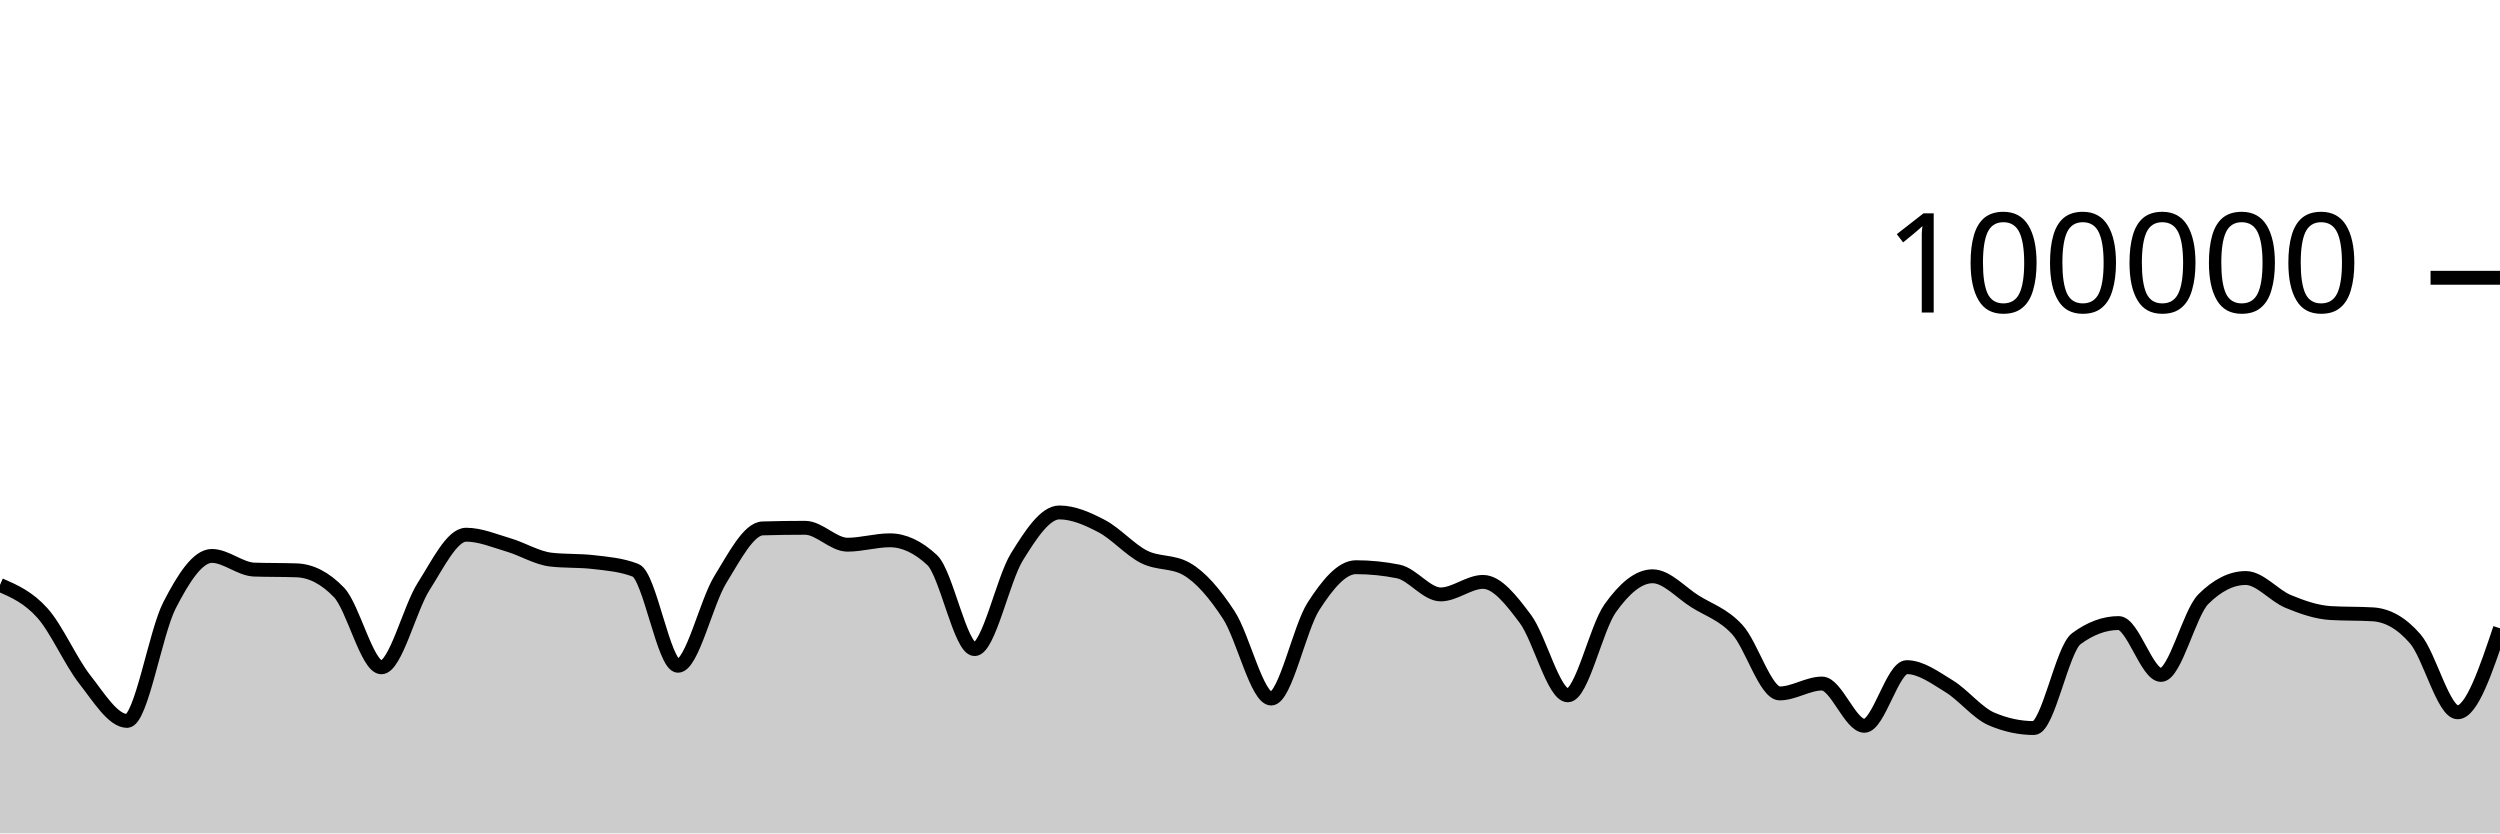
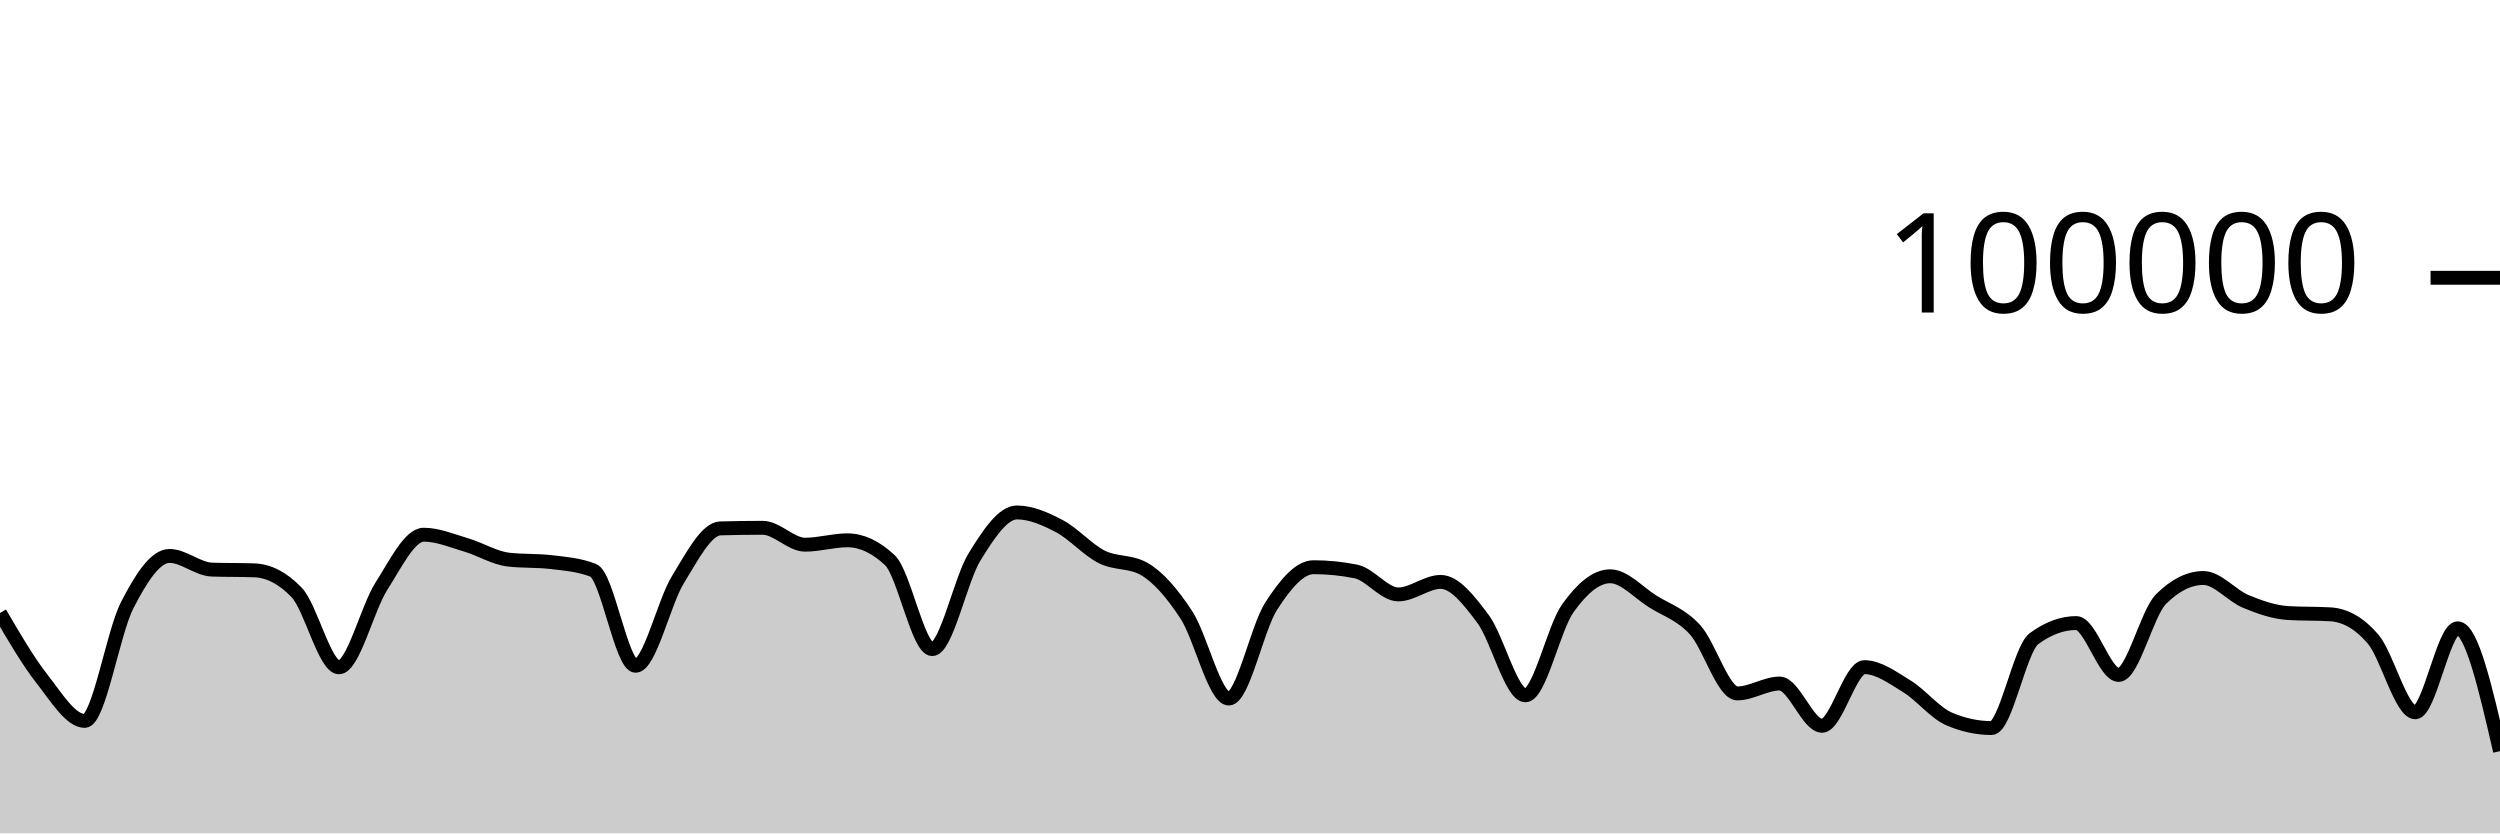
<svg xmlns="http://www.w3.org/2000/svg" viewBox="0 0 180 60">
  <g transform="translate(0,20)">
-     <path class="area" fill="rgba(0, 0, 0, 0.2)" d="M0,22.114C1.017,22.558,2.034,23.001,3.051,24.135C4.068,25.269,5.085,27.623,6.102,28.918C7.119,30.213,8.136,31.906,9.153,31.906C10.169,31.906,11.186,25.563,12.203,23.584C13.22,21.604,14.237,20.027,15.254,20.027C16.271,20.027,17.288,20.976,18.305,21.011C19.322,21.046,20.339,21.028,21.356,21.064C22.373,21.099,23.39,21.593,24.407,22.653C25.424,23.712,26.441,28.046,27.458,28.046C28.475,28.046,29.492,23.804,30.508,22.212C31.525,20.621,32.542,18.498,33.559,18.498C34.576,18.498,35.593,18.934,36.61,19.234C37.627,19.533,38.644,20.175,39.661,20.292C40.678,20.41,41.695,20.351,42.712,20.469C43.729,20.586,44.746,20.666,45.763,21.061C46.78,21.455,47.797,27.936,48.814,27.936C49.831,27.936,50.847,23.374,51.864,21.725C52.881,20.077,53.898,18.074,54.915,18.045C55.932,18.015,56.949,18.001,57.966,18.001C58.983,18.001,60,19.218,61.017,19.218C62.034,19.218,63.051,18.902,64.068,18.902C65.085,18.902,66.102,19.378,67.119,20.33C68.136,21.282,69.153,26.737,70.169,26.737C71.186,26.737,72.203,21.73,73.22,20.09C74.237,18.449,75.254,16.896,76.271,16.896C77.288,16.896,78.305,17.348,79.322,17.881C80.339,18.414,81.356,19.581,82.373,20.094C83.39,20.607,84.407,20.383,85.424,20.96C86.441,21.536,87.458,22.726,88.475,24.282C89.492,25.838,90.508,30.296,91.525,30.296C92.542,30.296,93.559,25.218,94.576,23.642C95.593,22.066,96.61,20.839,97.627,20.839C98.644,20.839,99.661,20.942,100.678,21.146C101.695,21.351,102.712,22.798,103.729,22.798C104.746,22.798,105.763,21.896,106.78,21.896C107.797,21.896,108.814,23.206,109.831,24.567C110.847,25.928,111.864,30.063,112.881,30.063C113.898,30.063,114.915,25.227,115.932,23.799C116.949,22.37,117.966,21.492,118.983,21.492C120,21.492,121.017,22.657,122.034,23.296C123.051,23.936,124.068,24.225,125.085,25.33C126.102,26.435,127.119,29.926,128.136,29.926C129.153,29.926,130.169,29.215,131.186,29.215C132.203,29.215,133.22,32.258,134.237,32.258C135.254,32.258,136.271,28.034,137.288,28.034C138.305,28.034,139.322,28.789,140.339,29.411C141.356,30.033,142.373,31.33,143.39,31.766C144.407,32.202,145.424,32.42,146.441,32.42C147.458,32.42,148.475,26.74,149.492,25.988C150.508,25.236,151.525,24.86,152.542,24.86C153.559,24.86,154.576,28.595,155.593,28.595C156.61,28.595,157.627,24.146,158.644,23.134C159.661,22.123,160.678,21.617,161.695,21.617C162.712,21.617,163.729,22.882,164.746,23.302C165.763,23.723,166.78,24.078,167.797,24.14C168.814,24.202,169.831,24.171,170.847,24.232C171.864,24.294,172.881,24.82,173.898,25.996C174.915,27.171,175.932,31.285,176.949,31.285C177.966,31.285,178.983,28.261,180,25.238L180,40C178.983,40,177.966,40,176.949,40C175.932,40,174.915,40,173.898,40C172.881,40,171.864,40,170.847,40C169.831,40,168.814,40,167.797,40C166.78,40,165.763,40,164.746,40C163.729,40,162.712,40,161.695,40C160.678,40,159.661,40,158.644,40C157.627,40,156.61,40,155.593,40C154.576,40,153.559,40,152.542,40C151.525,40,150.508,40,149.492,40C148.475,40,147.458,40,146.441,40C145.424,40,144.407,40,143.39,40C142.373,40,141.356,40,140.339,40C139.322,40,138.305,40,137.288,40C136.271,40,135.254,40,134.237,40C133.22,40,132.203,40,131.186,40C130.169,40,129.153,40,128.136,40C127.119,40,126.102,40,125.085,40C124.068,40,123.051,40,122.034,40C121.017,40,120,40,118.983,40C117.966,40,116.949,40,115.932,40C114.915,40,113.898,40,112.881,40C111.864,40,110.847,40,109.831,40C108.814,40,107.797,40,106.78,40C105.763,40,104.746,40,103.729,40C102.712,40,101.695,40,100.678,40C99.661,40,98.644,40,97.627,40C96.61,40,95.593,40,94.576,40C93.559,40,92.542,40,91.525,40C90.508,40,89.492,40,88.475,40C87.458,40,86.441,40,85.424,40C84.407,40,83.39,40,82.373,40C81.356,40,80.339,40,79.322,40C78.305,40,77.288,40,76.271,40C75.254,40,74.237,40,73.22,40C72.203,40,71.186,40,70.169,40C69.153,40,68.136,40,67.119,40C66.102,40,65.085,40,64.068,40C63.051,40,62.034,40,61.017,40C60,40,58.983,40,57.966,40C56.949,40,55.932,40,54.915,40C53.898,40,52.881,40,51.864,40C50.847,40,49.831,40,48.814,40C47.797,40,46.78,40,45.763,40C44.746,40,43.729,40,42.712,40C41.695,40,40.678,40,39.661,40C38.644,40,37.627,40,36.61,40C35.593,40,34.576,40,33.559,40C32.542,40,31.525,40,30.508,40C29.492,40,28.475,40,27.458,40C26.441,40,25.424,40,24.407,40C23.39,40,22.373,40,21.356,40C20.339,40,19.322,40,18.305,40C17.288,40,16.271,40,15.254,40C14.237,40,13.22,40,12.203,40C11.186,40,10.169,40,9.153,40C8.136,40,7.119,40,6.102,40C5.085,40,4.068,40,3.051,40C2.034,40,1.017,40,0,40Z" />
-     <path class="line" stroke="black" fill="none" d="M0,22.114C1.017,22.558,2.034,23.001,3.051,24.135C4.068,25.269,5.085,27.623,6.102,28.918C7.119,30.213,8.136,31.906,9.153,31.906C10.169,31.906,11.186,25.563,12.203,23.584C13.22,21.604,14.237,20.027,15.254,20.027C16.271,20.027,17.288,20.976,18.305,21.011C19.322,21.046,20.339,21.028,21.356,21.064C22.373,21.099,23.39,21.593,24.407,22.653C25.424,23.712,26.441,28.046,27.458,28.046C28.475,28.046,29.492,23.804,30.508,22.212C31.525,20.621,32.542,18.498,33.559,18.498C34.576,18.498,35.593,18.934,36.61,19.234C37.627,19.533,38.644,20.175,39.661,20.292C40.678,20.41,41.695,20.351,42.712,20.469C43.729,20.586,44.746,20.666,45.763,21.061C46.78,21.455,47.797,27.936,48.814,27.936C49.831,27.936,50.847,23.374,51.864,21.725C52.881,20.077,53.898,18.074,54.915,18.045C55.932,18.015,56.949,18.001,57.966,18.001C58.983,18.001,60,19.218,61.017,19.218C62.034,19.218,63.051,18.902,64.068,18.902C65.085,18.902,66.102,19.378,67.119,20.33C68.136,21.282,69.153,26.737,70.169,26.737C71.186,26.737,72.203,21.73,73.22,20.09C74.237,18.449,75.254,16.896,76.271,16.896C77.288,16.896,78.305,17.348,79.322,17.881C80.339,18.414,81.356,19.581,82.373,20.094C83.39,20.607,84.407,20.383,85.424,20.96C86.441,21.536,87.458,22.726,88.475,24.282C89.492,25.838,90.508,30.296,91.525,30.296C92.542,30.296,93.559,25.218,94.576,23.642C95.593,22.066,96.61,20.839,97.627,20.839C98.644,20.839,99.661,20.942,100.678,21.146C101.695,21.351,102.712,22.798,103.729,22.798C104.746,22.798,105.763,21.896,106.78,21.896C107.797,21.896,108.814,23.206,109.831,24.567C110.847,25.928,111.864,30.063,112.881,30.063C113.898,30.063,114.915,25.227,115.932,23.799C116.949,22.37,117.966,21.492,118.983,21.492C120,21.492,121.017,22.657,122.034,23.296C123.051,23.936,124.068,24.225,125.085,25.33C126.102,26.435,127.119,29.926,128.136,29.926C129.153,29.926,130.169,29.215,131.186,29.215C132.203,29.215,133.22,32.258,134.237,32.258C135.254,32.258,136.271,28.034,137.288,28.034C138.305,28.034,139.322,28.789,140.339,29.411C141.356,30.033,142.373,31.33,143.39,31.766C144.407,32.202,145.424,32.42,146.441,32.42C147.458,32.42,148.475,26.74,149.492,25.988C150.508,25.236,151.525,24.86,152.542,24.86C153.559,24.86,154.576,28.595,155.593,28.595C156.61,28.595,157.627,24.146,158.644,23.134C159.661,22.123,160.678,21.617,161.695,21.617C162.712,21.617,163.729,22.882,164.746,23.302C165.763,23.723,166.78,24.078,167.797,24.14C168.814,24.202,169.831,24.171,170.847,24.232C171.864,24.294,172.881,24.82,173.898,25.996C174.915,27.171,175.932,31.285,176.949,31.285C177.966,31.285,178.983,28.261,180,25.238" />
+     <path class="area" fill="rgba(0, 0, 0, 0.2)" d="M0,24.135C1.017,25.879,2.034,27.623,3.051,28.918C4.068,30.214,5.085,31.906,6.102,31.906C7.119,31.906,8.136,25.563,9.153,23.584C10.169,21.604,11.186,20.027,12.203,20.027C13.22,20.027,14.237,20.976,15.254,21.011C16.271,21.046,17.288,21.028,18.305,21.064C19.322,21.099,20.339,21.593,21.356,22.653C22.373,23.712,23.39,28.046,24.407,28.046C25.424,28.046,26.441,23.804,27.458,22.212C28.475,20.621,29.492,18.498,30.508,18.498C31.525,18.498,32.542,18.934,33.559,19.234C34.576,19.533,35.593,20.175,36.61,20.292C37.627,20.41,38.644,20.351,39.661,20.469C40.678,20.586,41.695,20.666,42.712,21.061C43.729,21.455,44.746,27.936,45.763,27.936C46.78,27.936,47.797,23.373,48.814,21.725C49.831,20.076,50.847,18.075,51.864,18.045C52.881,18.016,53.898,18.001,54.915,18.001C55.932,18.001,56.949,19.218,57.966,19.218C58.983,19.218,60,18.902,61.017,18.902C62.034,18.902,63.051,19.378,64.068,20.33C65.085,21.282,66.102,26.737,67.119,26.737C68.136,26.737,69.153,21.73,70.169,20.09C71.186,18.449,72.203,16.896,73.22,16.896C74.237,16.896,75.254,17.348,76.271,17.881C77.288,18.414,78.305,19.581,79.322,20.094C80.339,20.607,81.356,20.383,82.373,20.96C83.39,21.536,84.407,22.726,85.424,24.282C86.441,25.838,87.458,30.296,88.475,30.296C89.492,30.296,90.508,25.218,91.525,23.642C92.542,22.066,93.559,20.839,94.576,20.839C95.593,20.839,96.61,20.942,97.627,21.146C98.644,21.351,99.661,22.798,100.678,22.798C101.695,22.798,102.712,21.896,103.729,21.896C104.746,21.896,105.763,23.206,106.78,24.567C107.797,25.928,108.814,30.063,109.831,30.063C110.847,30.063,111.864,25.227,112.881,23.799C113.898,22.37,114.915,21.492,115.932,21.492C116.949,21.492,117.966,22.657,118.983,23.296C120,23.936,121.017,24.225,122.034,25.33C123.051,26.435,124.068,29.926,125.085,29.926C126.102,29.926,127.119,29.215,128.136,29.215C129.153,29.215,130.169,32.258,131.186,32.258C132.203,32.258,133.22,28.034,134.237,28.034C135.254,28.034,136.271,28.789,137.288,29.411C138.305,30.033,139.322,31.33,140.339,31.766C141.356,32.202,142.373,32.42,143.39,32.42C144.407,32.42,145.424,26.74,146.441,25.988C147.458,25.236,148.475,24.86,149.492,24.86C150.508,24.86,151.525,28.595,152.542,28.595C153.559,28.595,154.576,24.147,155.593,23.135C156.61,22.123,157.627,21.616,158.644,21.616C159.661,21.616,160.678,22.882,161.695,23.302C162.712,23.723,163.729,24.078,164.746,24.14C165.763,24.202,166.78,24.171,167.797,24.232C168.814,24.294,169.831,24.82,170.847,25.996C171.864,27.171,172.881,31.285,173.898,31.285C174.915,31.285,175.932,25.238,176.949,25.238C177.966,25.238,178.983,29.66,180,34.082L180,40C178.983,40,177.966,40,176.949,40C175.932,40,174.915,40,173.898,40C172.881,40,171.864,40,170.847,40C169.831,40,168.814,40,167.797,40C166.78,40,165.763,40,164.746,40C163.729,40,162.712,40,161.695,40C160.678,40,159.661,40,158.644,40C157.627,40,156.61,40,155.593,40C154.576,40,153.559,40,152.542,40C151.525,40,150.508,40,149.492,40C148.475,40,147.458,40,146.441,40C145.424,40,144.407,40,143.39,40C142.373,40,141.356,40,140.339,40C139.322,40,138.305,40,137.288,40C136.271,40,135.254,40,134.237,40C133.22,40,132.203,40,131.186,40C130.169,40,129.153,40,128.136,40C127.119,40,126.102,40,125.085,40C124.068,40,123.051,40,122.034,40C121.017,40,120,40,118.983,40C117.966,40,116.949,40,115.932,40C114.915,40,113.898,40,112.881,40C111.864,40,110.847,40,109.831,40C108.814,40,107.797,40,106.78,40C105.763,40,104.746,40,103.729,40C102.712,40,101.695,40,100.678,40C99.661,40,98.644,40,97.627,40C96.61,40,95.593,40,94.576,40C93.559,40,92.542,40,91.525,40C90.508,40,89.492,40,88.475,40C87.458,40,86.441,40,85.424,40C84.407,40,83.39,40,82.373,40C81.356,40,80.339,40,79.322,40C78.305,40,77.288,40,76.271,40C75.254,40,74.237,40,73.22,40C72.203,40,71.186,40,70.169,40C69.153,40,68.136,40,67.119,40C66.102,40,65.085,40,64.068,40C63.051,40,62.034,40,61.017,40C60,40,58.983,40,57.966,40C56.949,40,55.932,40,54.915,40C53.898,40,52.881,40,51.864,40C50.847,40,49.831,40,48.814,40C47.797,40,46.78,40,45.763,40C44.746,40,43.729,40,42.712,40C41.695,40,40.678,40,39.661,40C38.644,40,37.627,40,36.61,40C35.593,40,34.576,40,33.559,40C32.542,40,31.525,40,30.508,40C29.492,40,28.475,40,27.458,40C26.441,40,25.424,40,24.407,40C23.39,40,22.373,40,21.356,40C20.339,40,19.322,40,18.305,40C17.288,40,16.271,40,15.254,40C14.237,40,13.22,40,12.203,40C11.186,40,10.169,40,9.153,40C8.136,40,7.119,40,6.102,40C5.085,40,4.068,40,3.051,40C2.034,40,1.017,40,0,40Z" />
+     <path class="line" stroke="black" fill="none" d="M0,24.135C1.017,25.879,2.034,27.623,3.051,28.918C4.068,30.214,5.085,31.906,6.102,31.906C7.119,31.906,8.136,25.563,9.153,23.584C10.169,21.604,11.186,20.027,12.203,20.027C13.22,20.027,14.237,20.976,15.254,21.011C16.271,21.046,17.288,21.028,18.305,21.064C19.322,21.099,20.339,21.593,21.356,22.653C22.373,23.712,23.39,28.046,24.407,28.046C25.424,28.046,26.441,23.804,27.458,22.212C28.475,20.621,29.492,18.498,30.508,18.498C31.525,18.498,32.542,18.934,33.559,19.234C34.576,19.533,35.593,20.175,36.61,20.292C37.627,20.41,38.644,20.351,39.661,20.469C40.678,20.586,41.695,20.666,42.712,21.061C43.729,21.455,44.746,27.936,45.763,27.936C46.78,27.936,47.797,23.373,48.814,21.725C49.831,20.076,50.847,18.075,51.864,18.045C52.881,18.016,53.898,18.001,54.915,18.001C55.932,18.001,56.949,19.218,57.966,19.218C58.983,19.218,60,18.902,61.017,18.902C62.034,18.902,63.051,19.378,64.068,20.33C65.085,21.282,66.102,26.737,67.119,26.737C68.136,26.737,69.153,21.73,70.169,20.09C71.186,18.449,72.203,16.896,73.22,16.896C74.237,16.896,75.254,17.348,76.271,17.881C77.288,18.414,78.305,19.581,79.322,20.094C80.339,20.607,81.356,20.383,82.373,20.96C83.39,21.536,84.407,22.726,85.424,24.282C86.441,25.838,87.458,30.296,88.475,30.296C89.492,30.296,90.508,25.218,91.525,23.642C92.542,22.066,93.559,20.839,94.576,20.839C95.593,20.839,96.61,20.942,97.627,21.146C98.644,21.351,99.661,22.798,100.678,22.798C101.695,22.798,102.712,21.896,103.729,21.896C104.746,21.896,105.763,23.206,106.78,24.567C107.797,25.928,108.814,30.063,109.831,30.063C110.847,30.063,111.864,25.227,112.881,23.799C113.898,22.37,114.915,21.492,115.932,21.492C116.949,21.492,117.966,22.657,118.983,23.296C120,23.936,121.017,24.225,122.034,25.33C123.051,26.435,124.068,29.926,125.085,29.926C126.102,29.926,127.119,29.215,128.136,29.215C129.153,29.215,130.169,32.258,131.186,32.258C132.203,32.258,133.22,28.034,134.237,28.034C135.254,28.034,136.271,28.789,137.288,29.411C138.305,30.033,139.322,31.33,140.339,31.766C141.356,32.202,142.373,32.42,143.39,32.42C144.407,32.42,145.424,26.74,146.441,25.988C147.458,25.236,148.475,24.86,149.492,24.86C150.508,24.86,151.525,28.595,152.542,28.595C153.559,28.595,154.576,24.147,155.593,23.135C156.61,22.123,157.627,21.616,158.644,21.616C159.661,21.616,160.678,22.882,161.695,23.302C162.712,23.723,163.729,24.078,164.746,24.14C165.763,24.202,166.78,24.171,167.797,24.232C168.814,24.294,169.831,24.82,170.847,25.996C171.864,27.171,172.881,31.285,173.898,31.285C174.915,31.285,175.932,25.238,176.949,25.238C177.966,25.238,178.983,29.66,180,34.082" />
    <path class="axis-ceiling" stroke-width="1" stroke="black" fill="none" d="M175,0L180,0" />
    <text class="axis-ceiling-label" font-family="sans-serif" text-anchor="end" font-size="10px" x="170" y="2.5">100000</text>
  </g>
</svg>
